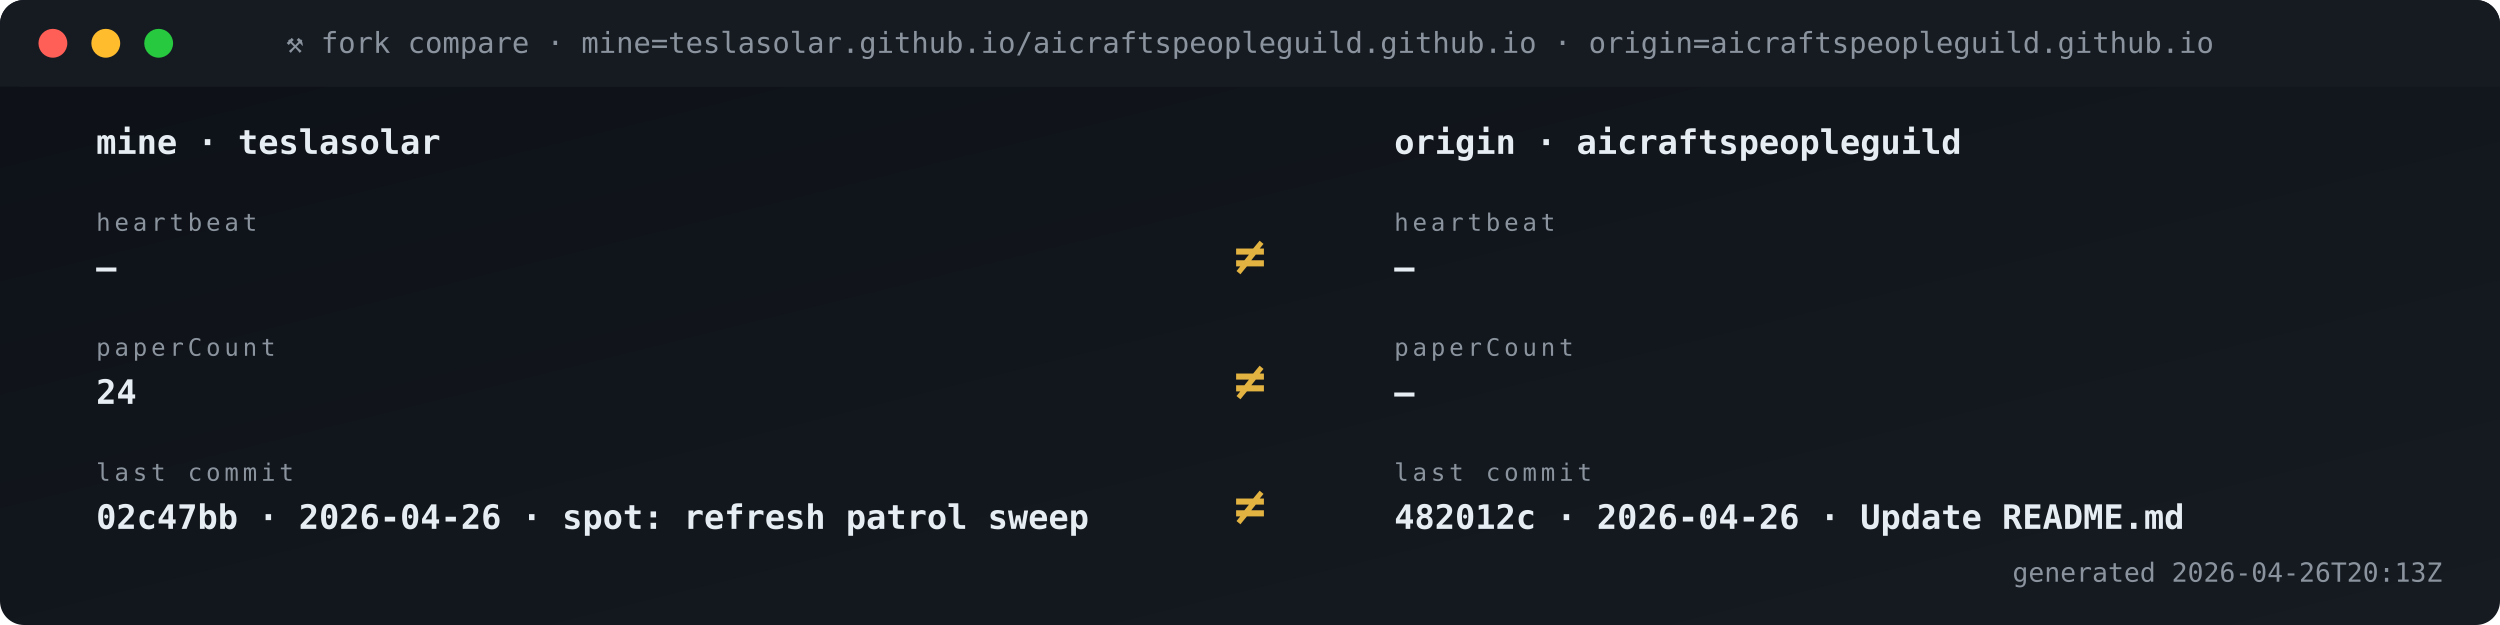
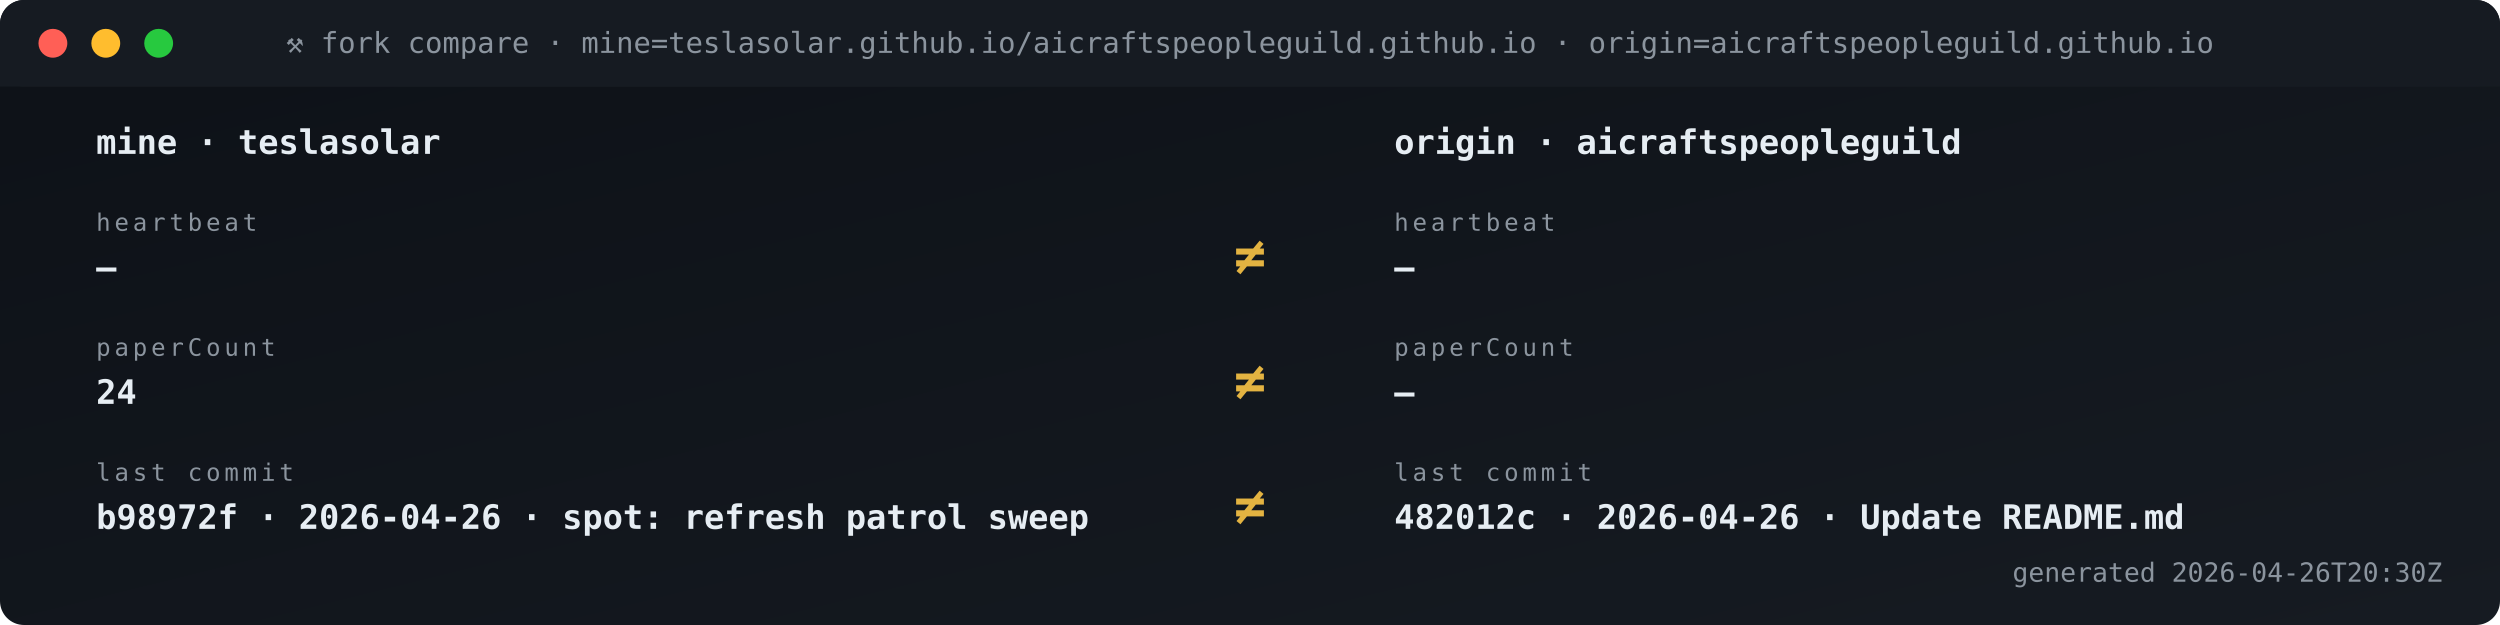
<svg xmlns="http://www.w3.org/2000/svg" viewBox="0 0 1040 260" width="1040" height="260" role="img" aria-label="Fork vs origin compare">
  <defs>
    <linearGradient id="gBg" x1="0" x2="1" y1="0" y2="1">
      <stop offset="0" stop-color="#0d1117" />
      <stop offset="1" stop-color="#161b22" />
    </linearGradient>
    <style>
      .t{font-family:'SFMono-Regular',Consolas,monospace}
      .lb{fill:#8b949e;font-size:10px;text-transform:uppercase;letter-spacing:1.6px}
      .va{fill:#e6edf3;font-size:20px;font-weight:700}
      .vs{fill:#e6edf3;font-size:14px;font-weight:600}
      .lo{fill:#79c0ff;font-size:11px}
      .sub{fill:#8b949e;font-size:11px}
      .g{fill:#3fb950} .a{fill:#e3b341} .r{fill:#f85149}
      .p{fill:#a371f7} .o{fill:#f0883e}
      .pulse{animation:plz 1.8s ease-out infinite}
      @keyframes plz{
        0%{transform:scale(1);opacity:.85}
        45%{transform:scale(1.35);opacity:.3}
        100%{transform:scale(1.8);opacity:0}
      }
      .spin{animation:sp 4s linear infinite;transform-origin:center}
      @keyframes sp{from{transform:rotate(0)}to{transform:rotate(360deg)}}
    </style>
  </defs>
  <rect width="1040" height="260" rx="10" fill="url(#gBg)" />
  <rect x="0" y="0" width="1040" height="36" rx="10" fill="#161b22" />
  <rect x="0" y="26" width="1040" height="10" fill="#161b22" />
  <circle cx="22" cy="18" r="6" fill="#ff5f56" />
  <circle cx="44" cy="18" r="6" fill="#ffbd2e" />
  <circle cx="66" cy="18" r="6" fill="#27c93f" />
  <text x="520" y="22" text-anchor="middle" class="t" font-size="12" fill="#8b949e">⚒ fork compare · mine=teslasolar.github.io/aicraftspeopleguild.github.io  ·  origin=aicraftspeopleguild.github.io</text>
  <text x="40" y="64" class="t vs">mine  ·  teslasolar</text>
  <text x="580" y="64" class="t vs">origin  ·  aicraftspeopleguild</text>
  <text x="40" y="96" class="t lb">heartbeat</text>
  <text x="40" y="116" class="t vs">—</text>
  <text x="580" y="96" class="t lb">heartbeat</text>
  <text x="580" y="116" class="t vs">—</text>
  <text x="520" y="114" text-anchor="middle" class="t" font-size="22" font-weight="700" fill="#e3b341">≠</text>
  <text x="40" y="148" class="t lb">paperCount</text>
  <text x="40" y="168" class="t vs">24</text>
  <text x="580" y="148" class="t lb">paperCount</text>
  <text x="580" y="168" class="t vs">—</text>
  <text x="520" y="166" text-anchor="middle" class="t" font-size="22" font-weight="700" fill="#e3b341">≠</text>
  <text x="40" y="200" class="t lb">last commit</text>
-   <text x="40" y="220" class="t vs">02c47bb · 2026-04-26 · spot: refresh patrol sweep</text>
+   <text x="40" y="220" class="t vs">b98972f · 2026-04-26 · spot: refresh patrol sweep</text>
  <text x="580" y="200" class="t lb">last commit</text>
  <text x="580" y="220" class="t vs">482012c · 2026-04-26 · Update README.md</text>
  <text x="520" y="218" text-anchor="middle" class="t" font-size="22" font-weight="700" fill="#e3b341">≠</text>
-   <text x="1016" y="242" text-anchor="end" class="t sub">generated 2026-04-26T20:13Z</text>
+   <text x="1016" y="242" text-anchor="end" class="t sub">generated 2026-04-26T20:30Z</text>
</svg>
